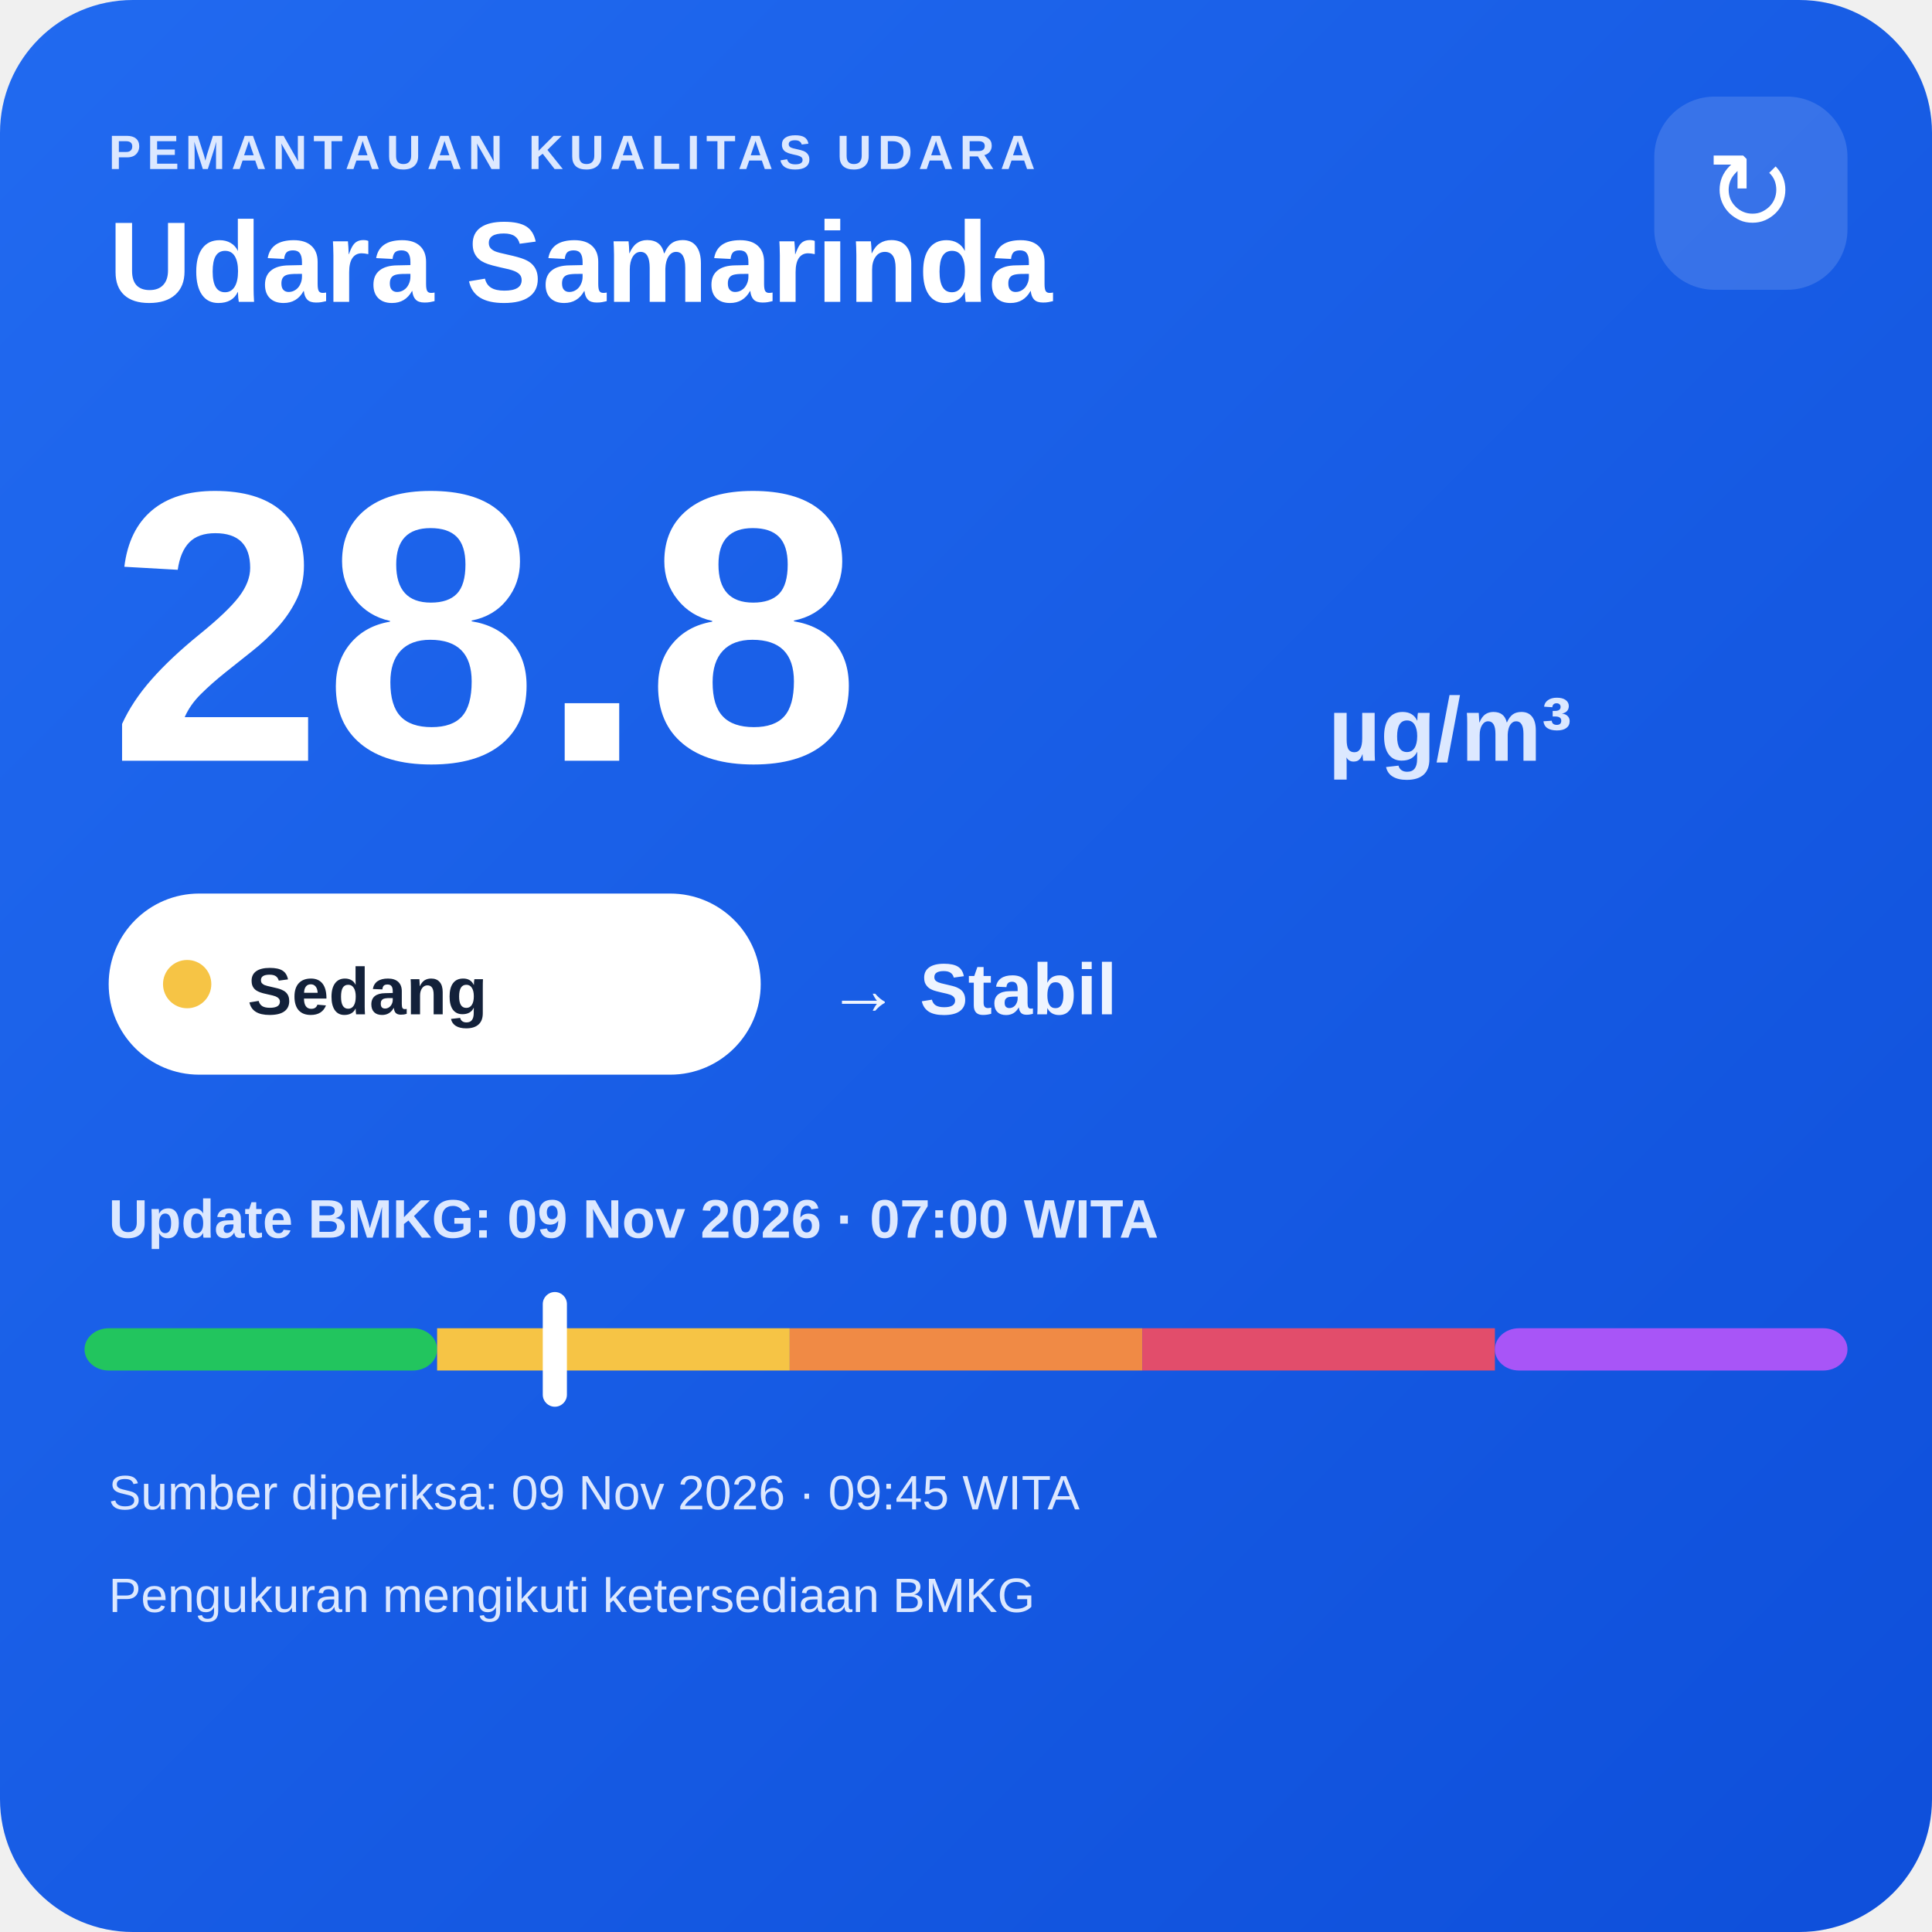
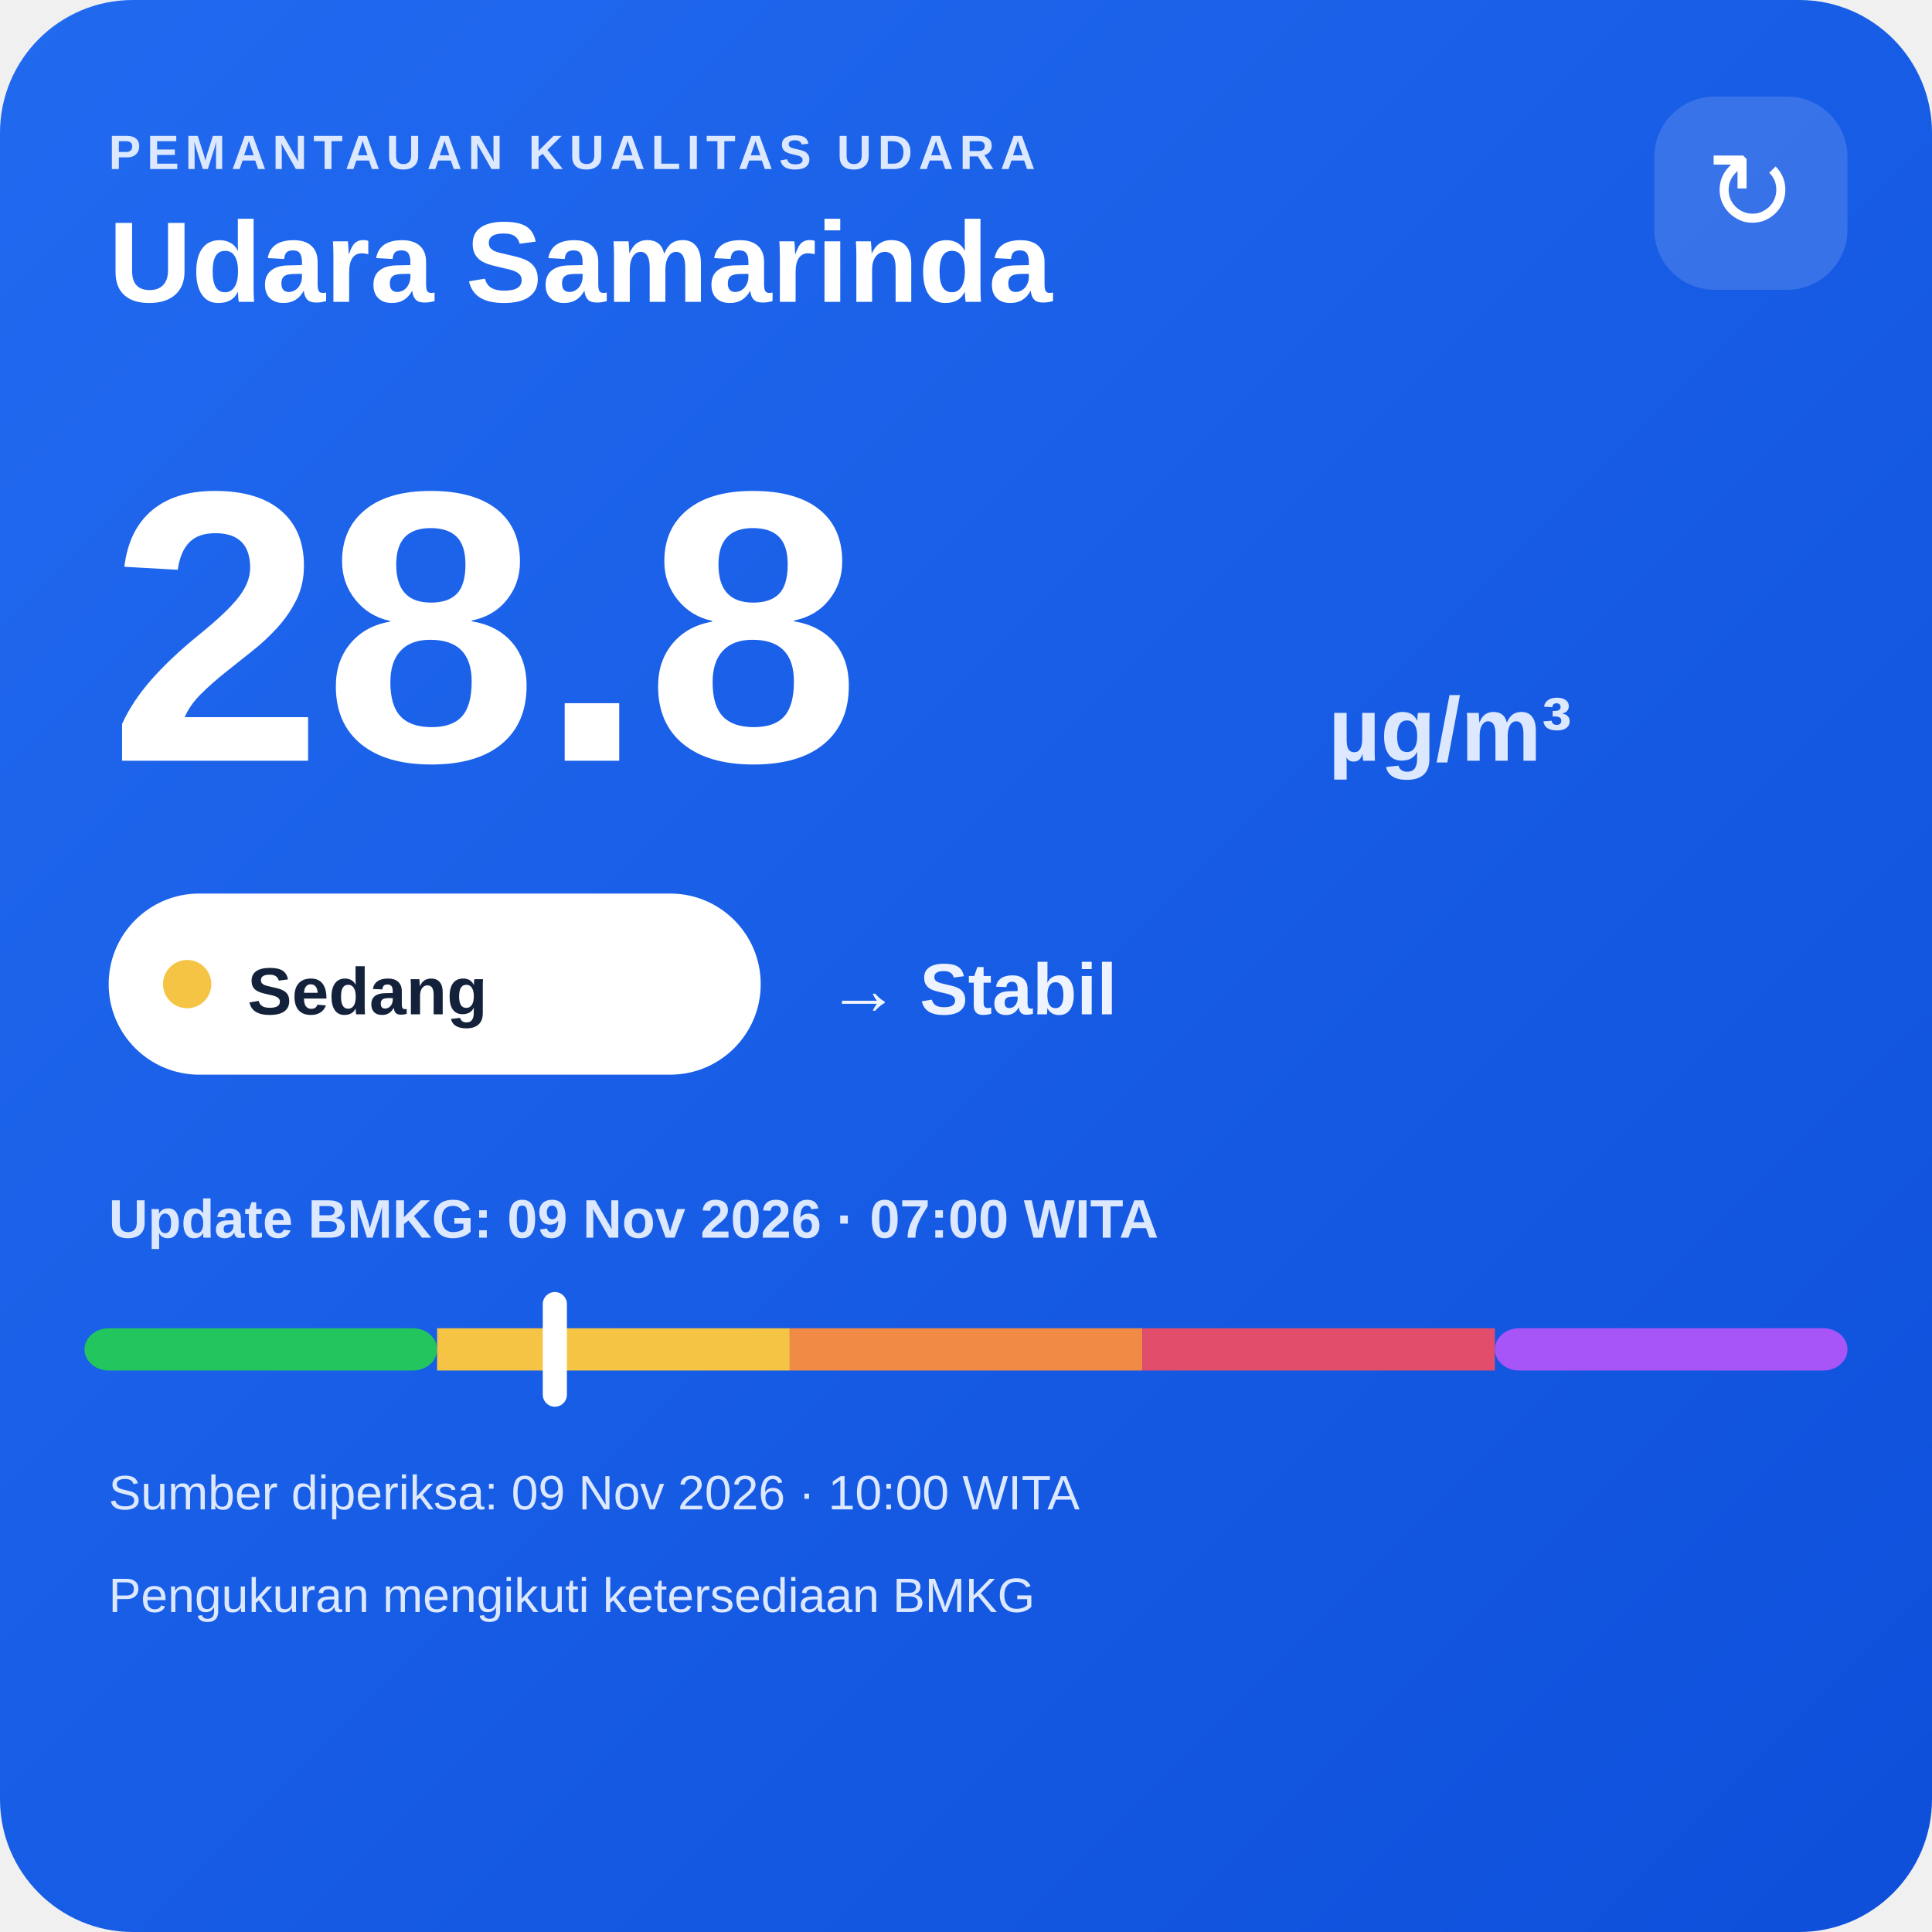
<svg xmlns="http://www.w3.org/2000/svg" width="320" height="320" viewBox="0 0 320 320">
  <defs>
    <linearGradient id="bg" x1="0" y1="0" x2="1" y2="1">
      <stop offset="0" stop-color="#216af0" />
      <stop offset="1" stop-color="#0e4fda" />
    </linearGradient>
  </defs>
  <rect width="320" height="320" rx="22" fill="url(#bg)" />
  <text x="18" y="28" fill="#dce8ff" font-family="Arial,sans-serif" font-size="8" font-weight="700" letter-spacing="1">PEMANTAUAN KUALITAS UDARA</text>
  <text x="18" y="50" fill="#ffffff" font-family="Arial,sans-serif" font-size="19" font-weight="700">Udara Samarinda</text>
  <rect x="274" y="16" width="32" height="32" rx="10" fill="#ffffff" fill-opacity=".14" />
  <text x="290" y="38" text-anchor="middle" fill="#ffffff" font-family="Arial,sans-serif" font-size="18">↻</text>
  <text x="18" y="126" fill="#ffffff" font-family="Arial,sans-serif" font-size="64" font-weight="800">28.8</text>
  <text x="220" y="126" fill="#dce8ff" font-family="Arial,sans-serif" font-size="15" font-weight="700">µg/m³</text>
  <rect x="18" y="148" width="108" height="30" rx="15" fill="#ffffff" />
  <circle cx="31" cy="163" r="4" fill="#f6c445" />
  <text x="41" y="168" fill="#13213a" font-family="Arial,sans-serif" font-size="11" font-weight="700">Sedang</text>
  <text x="137" y="168" fill="#eef4ff" font-family="Arial,sans-serif" font-size="12" font-weight="700">→ Stabil</text>
  <text x="18" y="205" fill="#dce8ff" font-family="Arial,sans-serif" font-size="9" font-weight="700">Update BMKG: 09 Nov 2026 · 07:00 WITA</text>
  <rect x="14" y="220" width="58.4" height="7" rx="4" fill="#22c55e" />
  <rect x="72.4" y="220" width="58.4" height="7" fill="#f6c445" />
  <rect x="130.8" y="220" width="58.4" height="7" fill="#f08a45" />
  <rect x="189.2" y="220" width="58.4" height="7" fill="#e24d6b" />
  <rect x="247.6" y="220" width="58.4" height="7" rx="4" fill="#a855f7" />
  <rect x="89.9" y="214" width="4" height="19" rx="2" fill="#ffffff" />
-   <text x="18" y="250" fill="#dce8ff" font-family="Arial,sans-serif" font-size="8">Sumber diperiksa: 09 Nov 2026 · 09:45 WITA</text>
+   <text x="18" y="250" fill="#dce8ff" font-family="Arial,sans-serif" font-size="8">Sumber diperiksa: 09 Nov 2026 · 10:00 WITA</text>
  <text x="18" y="267" fill="#dce8ff" font-family="Arial,sans-serif" font-size="8">Pengukuran mengikuti ketersediaan BMKG</text>
</svg>
